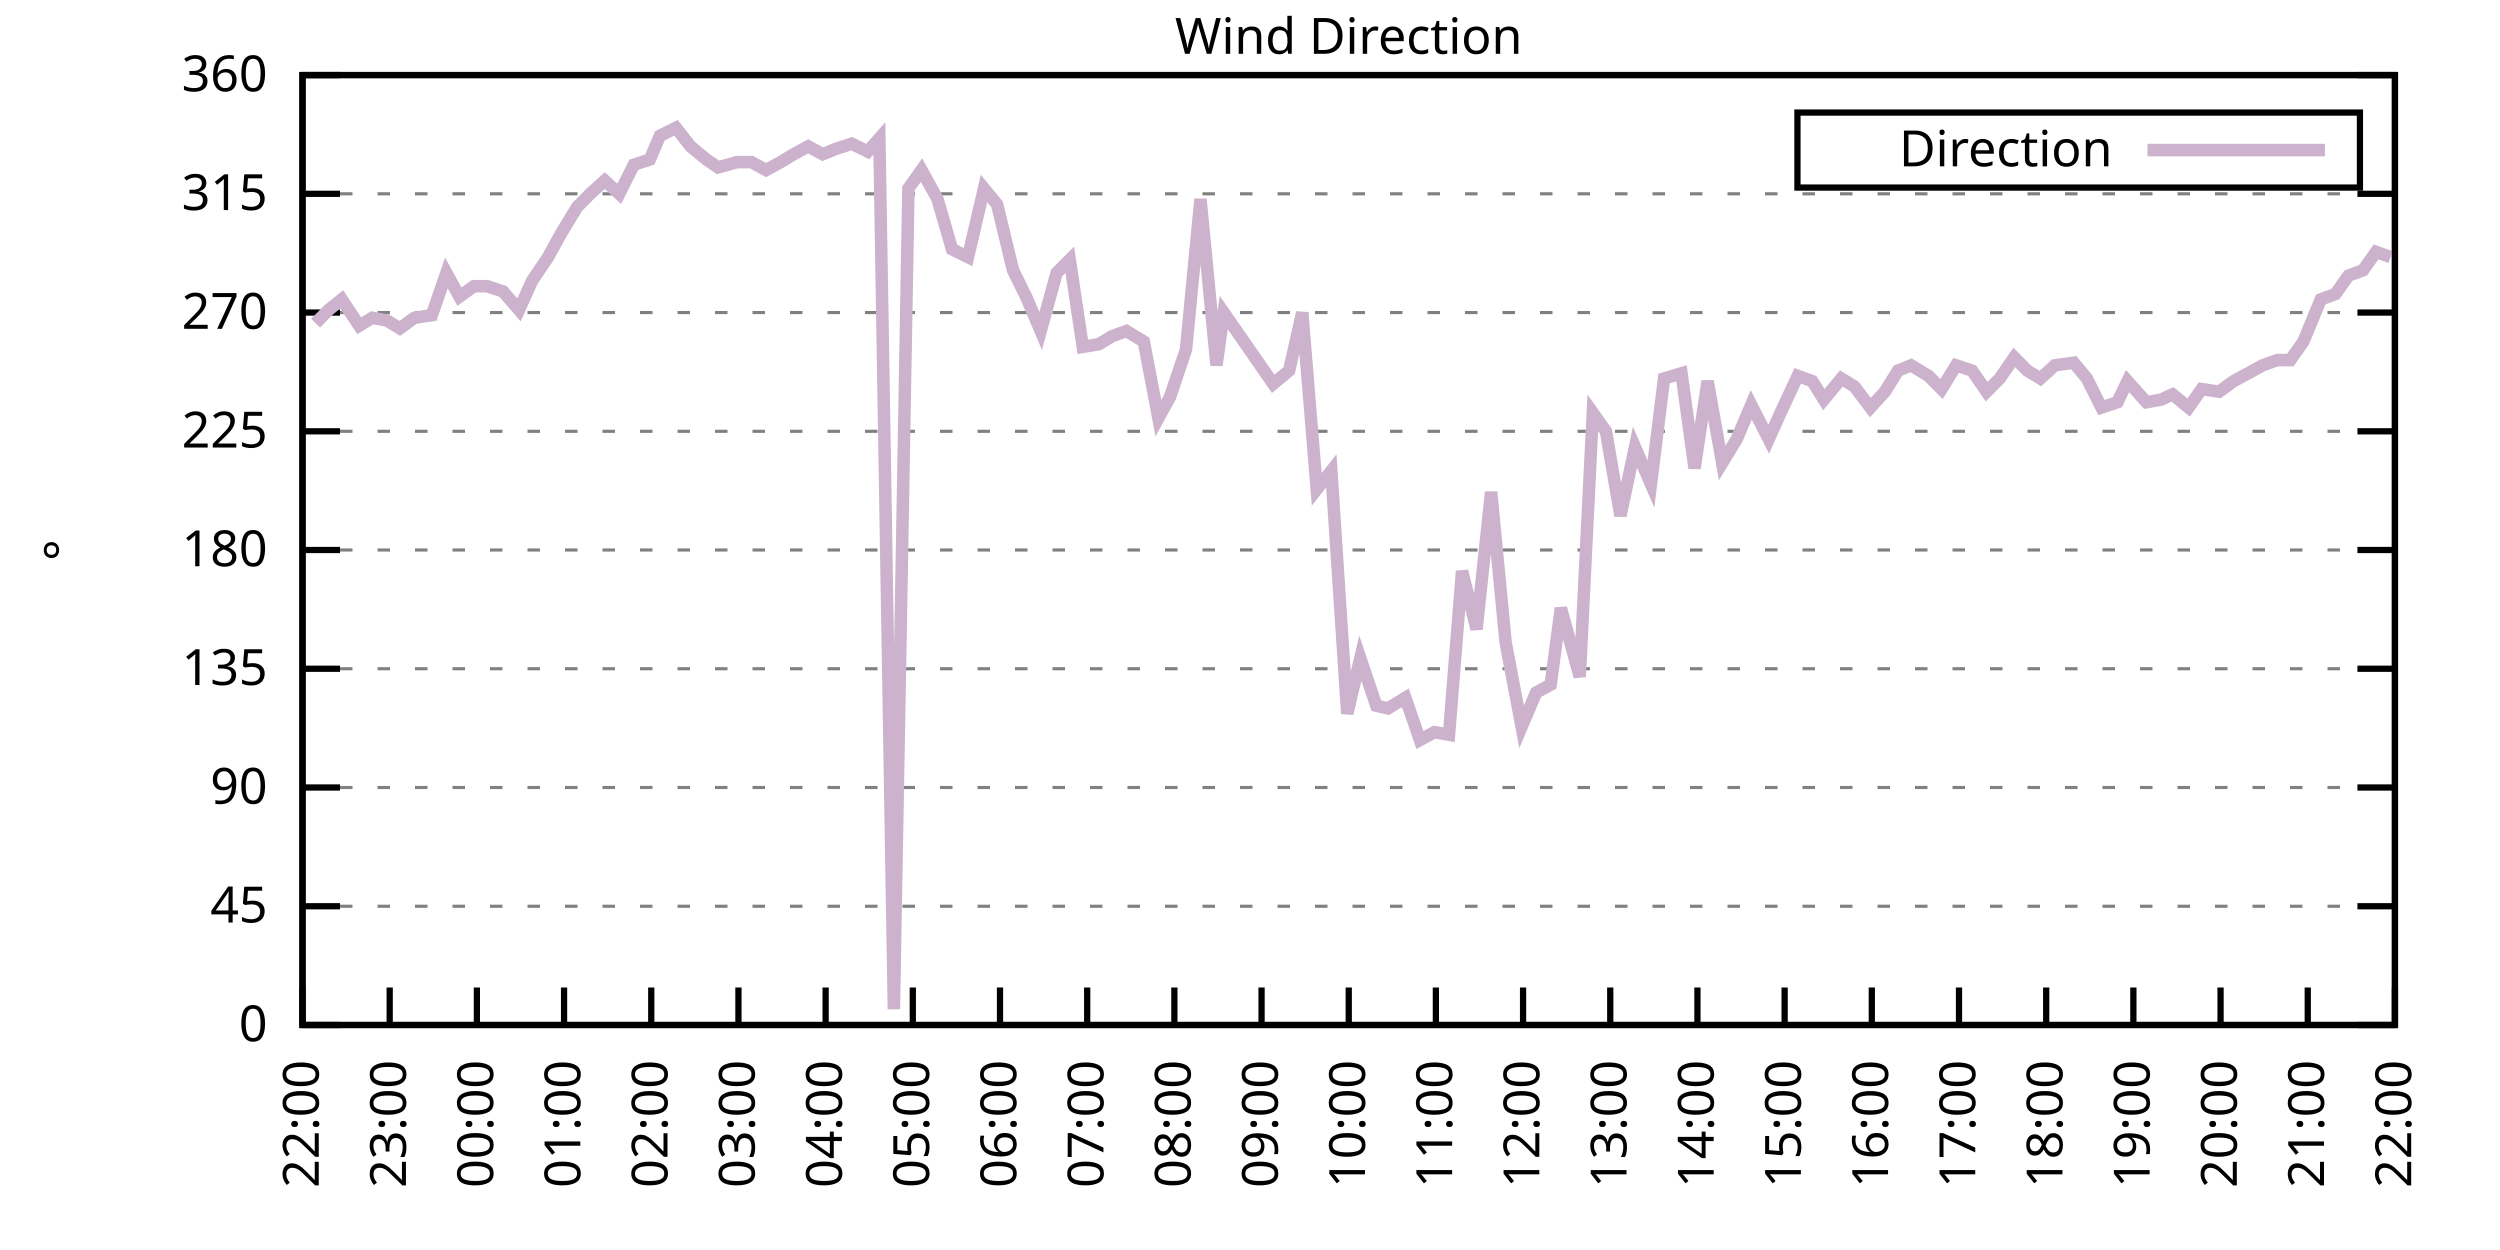
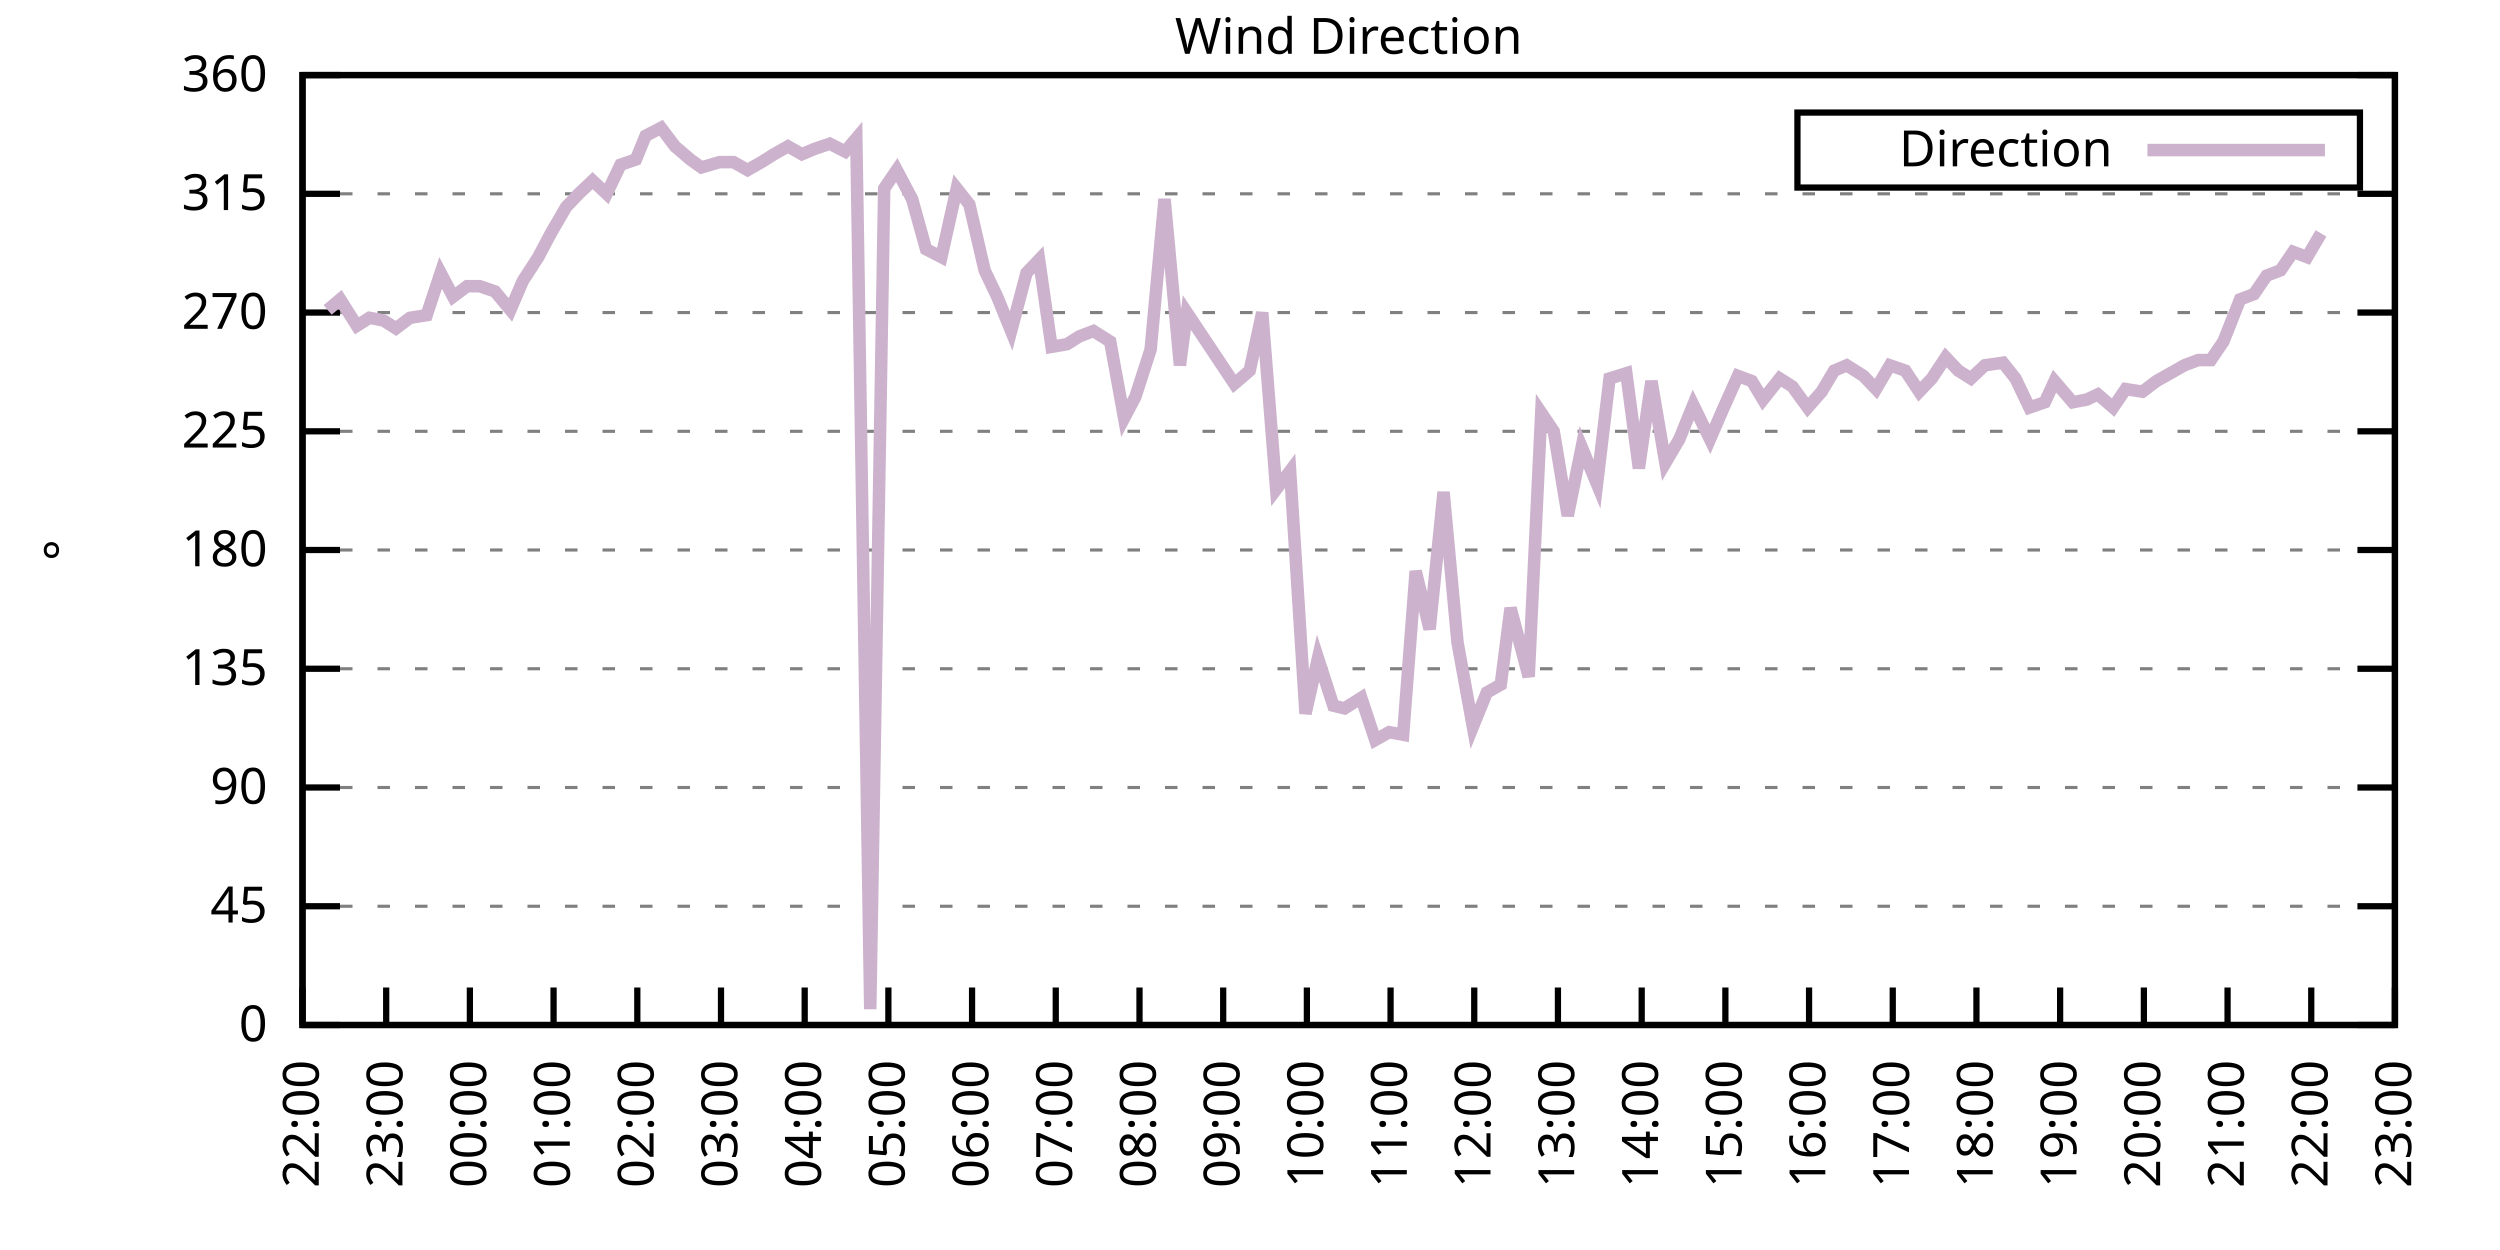
<svg xmlns="http://www.w3.org/2000/svg" xmlns:xlink="http://www.w3.org/1999/xlink" width="400" height="200" viewBox="0 0 400 200">
  <g id="gnuplot_canvas">
    <rect x="0" y="0" width="400" height="200" fill="none" />
    <defs>
      <circle id="gpDot" r="0.5" stroke-width="0.5" stroke="currentColor" />
      <path id="gpPt0" stroke-width="0.333" stroke="currentColor" d="M-1,0 h2 M0,-1 v2" />
      <path id="gpPt1" stroke-width="0.333" stroke="currentColor" d="M-1,-1 L1,1 M1,-1 L-1,1" />
      <path id="gpPt2" stroke-width="0.333" stroke="currentColor" d="M-1,0 L1,0 M0,-1 L0,1 M-1,-1 L1,1 M-1,1 L1,-1" />
      <rect id="gpPt3" stroke-width="0.333" stroke="currentColor" x="-1" y="-1" width="2" height="2" />
      <rect id="gpPt4" stroke-width="0.333" stroke="currentColor" fill="currentColor" x="-1" y="-1" width="2" height="2" />
      <circle id="gpPt5" stroke-width="0.333" stroke="currentColor" cx="0" cy="0" r="1" />
      <use xlink:href="#gpPt5" id="gpPt6" fill="currentColor" stroke="none" />
      <path id="gpPt7" stroke-width="0.333" stroke="currentColor" d="M0,-1.33 L-1.33,0.67 L1.33,0.67 z" />
      <use xlink:href="#gpPt7" id="gpPt8" fill="currentColor" stroke="none" />
      <use xlink:href="#gpPt7" id="gpPt9" stroke="currentColor" transform="rotate(180)" />
      <use xlink:href="#gpPt9" id="gpPt10" fill="currentColor" stroke="none" />
      <use xlink:href="#gpPt3" id="gpPt11" stroke="currentColor" transform="rotate(45)" />
      <use xlink:href="#gpPt11" id="gpPt12" fill="currentColor" stroke="none" />
      <path id="gpPt13" stroke-width="0.333" stroke="currentColor" d="M0,1.330 L1.265,0.411 L0.782,-1.067 L-0.782,-1.076 L-1.265,0.411 z" />
      <use xlink:href="#gpPt13" id="gpPt14" fill="currentColor" stroke="none" />
      <filter id="textbox" filterUnits="objectBoundingBox" x="0" y="0" height="1" width="1">
        <feFlood flood-color="white" flood-opacity="1" result="bgnd" />
        <feComposite in="SourceGraphic" in2="bgnd" operator="atop" />
      </filter>
      <filter id="greybox" filterUnits="objectBoundingBox" x="0" y="0" height="1" width="1">
        <feFlood flood-color="lightgrey" flood-opacity="1" result="grey" />
        <feComposite in="SourceGraphic" in2="grey" operator="atop" />
      </filter>
    </defs>
    <g fill="none" color="white" stroke="currentColor" stroke-width="1.00" stroke-linecap="butt" stroke-linejoin="miter">
</g>
    <g fill="none" color="black" stroke="currentColor" stroke-width="1.00" stroke-linecap="butt" stroke-linejoin="miter">
      <g stroke="none" shape-rendering="crispEdges">
        <polygon fill="rgb(255, 255, 255)" points="48.40,164.00 383.18,164.00 383.18,12.02 48.40,12.02 " />
      </g>
    </g>
    <g fill="none" color="black" stroke="currentColor" stroke-width="1.00" stroke-linecap="butt" stroke-linejoin="miter">
</g>
    <g fill="none" color="black" stroke="black" stroke-width="0.50" stroke-linecap="butt" stroke-linejoin="miter">
</g>
    <g fill="none" color="gray" stroke="currentColor" stroke-width="0.50" stroke-linecap="butt" stroke-linejoin="miter">
      <path stroke="gray" stroke-dasharray="2,4" class="gridline" d="M48.40,164.00 L383.19,164.00  " />
    </g>
    <g fill="none" color="gray" stroke="gray" stroke-width="1.00" stroke-linecap="butt" stroke-linejoin="miter">
</g>
    <g fill="none" color="black" stroke="currentColor" stroke-width="1.00" stroke-linecap="butt" stroke-linejoin="miter">
      <path stroke="black" d="M48.40,164.00 L54.40,164.00 M383.19,164.00 L377.19,164.00  " />
      <g transform="translate(42.80,166.60)" stroke="none" fill="black" font-family="Sans" font-size="8.00" text-anchor="end">
        <text>
          <tspan font-family="Sans"> 0</tspan>
        </text>
      </g>
    </g>
    <g fill="none" color="black" stroke="currentColor" stroke-width="1.00" stroke-linecap="butt" stroke-linejoin="miter">
</g>
    <g fill="none" color="black" stroke="black" stroke-width="0.50" stroke-linecap="butt" stroke-linejoin="miter">
</g>
    <g fill="none" color="gray" stroke="currentColor" stroke-width="0.50" stroke-linecap="butt" stroke-linejoin="miter">
      <path stroke="gray" stroke-dasharray="2,4" class="gridline" d="M48.40,145.00 L383.19,145.00  " />
    </g>
    <g fill="none" color="gray" stroke="gray" stroke-width="1.00" stroke-linecap="butt" stroke-linejoin="miter">
</g>
    <g fill="none" color="black" stroke="currentColor" stroke-width="1.00" stroke-linecap="butt" stroke-linejoin="miter">
      <path stroke="black" d="M48.40,145.00 L54.40,145.00 M383.19,145.00 L377.19,145.00  " />
      <g transform="translate(42.80,147.60)" stroke="none" fill="black" font-family="Sans" font-size="8.00" text-anchor="end">
        <text>
          <tspan font-family="Sans"> 45</tspan>
        </text>
      </g>
    </g>
    <g fill="none" color="black" stroke="currentColor" stroke-width="1.00" stroke-linecap="butt" stroke-linejoin="miter">
</g>
    <g fill="none" color="black" stroke="black" stroke-width="0.50" stroke-linecap="butt" stroke-linejoin="miter">
</g>
    <g fill="none" color="gray" stroke="currentColor" stroke-width="0.50" stroke-linecap="butt" stroke-linejoin="miter">
      <path stroke="gray" stroke-dasharray="2,4" class="gridline" d="M48.40,126.00 L383.19,126.00  " />
    </g>
    <g fill="none" color="gray" stroke="gray" stroke-width="1.00" stroke-linecap="butt" stroke-linejoin="miter">
</g>
    <g fill="none" color="black" stroke="currentColor" stroke-width="1.00" stroke-linecap="butt" stroke-linejoin="miter">
      <path stroke="black" d="M48.40,126.00 L54.40,126.00 M383.19,126.00 L377.19,126.00  " />
      <g transform="translate(42.80,128.60)" stroke="none" fill="black" font-family="Sans" font-size="8.00" text-anchor="end">
        <text>
          <tspan font-family="Sans"> 90</tspan>
        </text>
      </g>
    </g>
    <g fill="none" color="black" stroke="currentColor" stroke-width="1.00" stroke-linecap="butt" stroke-linejoin="miter">
</g>
    <g fill="none" color="black" stroke="black" stroke-width="0.50" stroke-linecap="butt" stroke-linejoin="miter">
</g>
    <g fill="none" color="gray" stroke="currentColor" stroke-width="0.50" stroke-linecap="butt" stroke-linejoin="miter">
      <path stroke="gray" stroke-dasharray="2,4" class="gridline" d="M48.40,107.00 L383.19,107.00  " />
    </g>
    <g fill="none" color="gray" stroke="gray" stroke-width="1.00" stroke-linecap="butt" stroke-linejoin="miter">
</g>
    <g fill="none" color="black" stroke="currentColor" stroke-width="1.00" stroke-linecap="butt" stroke-linejoin="miter">
      <path stroke="black" d="M48.40,107.00 L54.40,107.00 M383.19,107.00 L377.19,107.00  " />
      <g transform="translate(42.80,109.60)" stroke="none" fill="black" font-family="Sans" font-size="8.00" text-anchor="end">
        <text>
          <tspan font-family="Sans"> 135</tspan>
        </text>
      </g>
    </g>
    <g fill="none" color="black" stroke="currentColor" stroke-width="1.00" stroke-linecap="butt" stroke-linejoin="miter">
</g>
    <g fill="none" color="black" stroke="black" stroke-width="0.50" stroke-linecap="butt" stroke-linejoin="miter">
</g>
    <g fill="none" color="gray" stroke="currentColor" stroke-width="0.50" stroke-linecap="butt" stroke-linejoin="miter">
      <path stroke="gray" stroke-dasharray="2,4" class="gridline" d="M48.40,88.00 L383.19,88.00  " />
    </g>
    <g fill="none" color="gray" stroke="gray" stroke-width="1.00" stroke-linecap="butt" stroke-linejoin="miter">
</g>
    <g fill="none" color="black" stroke="currentColor" stroke-width="1.00" stroke-linecap="butt" stroke-linejoin="miter">
      <path stroke="black" d="M48.40,88.00 L54.40,88.00 M383.19,88.00 L377.19,88.00  " />
      <g transform="translate(42.80,90.60)" stroke="none" fill="black" font-family="Sans" font-size="8.00" text-anchor="end">
        <text>
          <tspan font-family="Sans"> 180</tspan>
        </text>
      </g>
    </g>
    <g fill="none" color="black" stroke="currentColor" stroke-width="1.00" stroke-linecap="butt" stroke-linejoin="miter">
</g>
    <g fill="none" color="black" stroke="black" stroke-width="0.50" stroke-linecap="butt" stroke-linejoin="miter">
</g>
    <g fill="none" color="gray" stroke="currentColor" stroke-width="0.50" stroke-linecap="butt" stroke-linejoin="miter">
      <path stroke="gray" stroke-dasharray="2,4" class="gridline" d="M48.40,69.01 L383.19,69.01  " />
    </g>
    <g fill="none" color="gray" stroke="gray" stroke-width="1.00" stroke-linecap="butt" stroke-linejoin="miter">
</g>
    <g fill="none" color="black" stroke="currentColor" stroke-width="1.00" stroke-linecap="butt" stroke-linejoin="miter">
      <path stroke="black" d="M48.40,69.01 L54.40,69.01 M383.19,69.01 L377.19,69.01  " />
      <g transform="translate(42.80,71.61)" stroke="none" fill="black" font-family="Sans" font-size="8.00" text-anchor="end">
        <text>
          <tspan font-family="Sans"> 225</tspan>
        </text>
      </g>
    </g>
    <g fill="none" color="black" stroke="currentColor" stroke-width="1.00" stroke-linecap="butt" stroke-linejoin="miter">
</g>
    <g fill="none" color="black" stroke="black" stroke-width="0.50" stroke-linecap="butt" stroke-linejoin="miter">
</g>
    <g fill="none" color="gray" stroke="currentColor" stroke-width="0.50" stroke-linecap="butt" stroke-linejoin="miter">
      <path stroke="gray" stroke-dasharray="2,4" class="gridline" d="M48.40,50.01 L383.19,50.01  " />
    </g>
    <g fill="none" color="gray" stroke="gray" stroke-width="1.00" stroke-linecap="butt" stroke-linejoin="miter">
</g>
    <g fill="none" color="black" stroke="currentColor" stroke-width="1.00" stroke-linecap="butt" stroke-linejoin="miter">
      <path stroke="black" d="M48.40,50.01 L54.40,50.01 M383.19,50.01 L377.19,50.01  " />
      <g transform="translate(42.80,52.61)" stroke="none" fill="black" font-family="Sans" font-size="8.00" text-anchor="end">
        <text>
          <tspan font-family="Sans"> 270</tspan>
        </text>
      </g>
    </g>
    <g fill="none" color="black" stroke="currentColor" stroke-width="1.00" stroke-linecap="butt" stroke-linejoin="miter">
</g>
    <g fill="none" color="black" stroke="black" stroke-width="0.50" stroke-linecap="butt" stroke-linejoin="miter">
</g>
    <g fill="none" color="gray" stroke="currentColor" stroke-width="0.50" stroke-linecap="butt" stroke-linejoin="miter">
      <path stroke="gray" stroke-dasharray="2,4" class="gridline" d="M48.40,31.01 L383.19,31.01  " />
    </g>
    <g fill="none" color="gray" stroke="gray" stroke-width="1.00" stroke-linecap="butt" stroke-linejoin="miter">
</g>
    <g fill="none" color="black" stroke="currentColor" stroke-width="1.00" stroke-linecap="butt" stroke-linejoin="miter">
      <path stroke="black" d="M48.40,31.01 L54.40,31.01 M383.19,31.01 L377.19,31.01  " />
      <g transform="translate(42.80,33.61)" stroke="none" fill="black" font-family="Sans" font-size="8.00" text-anchor="end">
        <text>
          <tspan font-family="Sans"> 315</tspan>
        </text>
      </g>
    </g>
    <g fill="none" color="black" stroke="currentColor" stroke-width="1.00" stroke-linecap="butt" stroke-linejoin="miter">
</g>
    <g fill="none" color="black" stroke="black" stroke-width="0.50" stroke-linecap="butt" stroke-linejoin="miter">
</g>
    <g fill="none" color="gray" stroke="currentColor" stroke-width="0.50" stroke-linecap="butt" stroke-linejoin="miter">
      <path stroke="gray" stroke-dasharray="2,4" class="gridline" d="M48.40,12.01 L383.19,12.01  " />
    </g>
    <g fill="none" color="gray" stroke="gray" stroke-width="1.00" stroke-linecap="butt" stroke-linejoin="miter">
</g>
    <g fill="none" color="black" stroke="currentColor" stroke-width="1.00" stroke-linecap="butt" stroke-linejoin="miter">
      <path stroke="black" d="M48.40,12.01 L54.40,12.01 M383.19,12.01 L377.19,12.01  " />
      <g transform="translate(42.80,14.61)" stroke="none" fill="black" font-family="Sans" font-size="8.00" text-anchor="end">
        <text>
          <tspan font-family="Sans"> 360</tspan>
        </text>
      </g>
    </g>
    <g fill="none" color="black" stroke="currentColor" stroke-width="1.00" stroke-linecap="butt" stroke-linejoin="miter">
      <path stroke="black" d="M48.40,164.00 L48.40,158.00  " />
      <g transform="translate(51.00,169.60) rotate(270.00)" stroke="none" fill="black" font-family="Sans" font-size="8.00" text-anchor="end">
        <text>
          <tspan font-family="Sans">22:00</tspan>
        </text>
      </g>
    </g>
    <g fill="none" color="black" stroke="currentColor" stroke-width="1.00" stroke-linecap="butt" stroke-linejoin="miter">
-       <path stroke="black" d="M62.35,164.00 L62.35,158.00  " />
-       <g transform="translate(64.95,169.60) rotate(270.00)" stroke="none" fill="black" font-family="Sans" font-size="8.00" text-anchor="end">
+       <path stroke="black" d="M61.79,164.00 L61.79,158.00  " />
+       <g transform="translate(64.39,169.60) rotate(270.00)" stroke="none" fill="black" font-family="Sans" font-size="8.00" text-anchor="end">
        <text>
          <tspan font-family="Sans">23:00</tspan>
        </text>
      </g>
    </g>
    <g fill="none" color="black" stroke="currentColor" stroke-width="1.00" stroke-linecap="butt" stroke-linejoin="miter">
-       <path stroke="black" d="M76.30,164.00 L76.30,158.00  " />
-       <g transform="translate(78.90,169.60) rotate(270.00)" stroke="none" fill="black" font-family="Sans" font-size="8.00" text-anchor="end">
+       <path stroke="black" d="M75.18,164.00 L75.18,158.00  " />
+       <g transform="translate(77.78,169.60) rotate(270.00)" stroke="none" fill="black" font-family="Sans" font-size="8.00" text-anchor="end">
        <text>
          <tspan font-family="Sans">00:00</tspan>
        </text>
      </g>
    </g>
    <g fill="none" color="black" stroke="currentColor" stroke-width="1.00" stroke-linecap="butt" stroke-linejoin="miter">
-       <path stroke="black" d="M90.25,164.00 L90.25,158.00  " />
-       <g transform="translate(92.85,169.60) rotate(270.00)" stroke="none" fill="black" font-family="Sans" font-size="8.00" text-anchor="end">
+       <path stroke="black" d="M88.57,164.00 L88.57,158.00  " />
+       <g transform="translate(91.17,169.60) rotate(270.00)" stroke="none" fill="black" font-family="Sans" font-size="8.00" text-anchor="end">
        <text>
          <tspan font-family="Sans">01:00</tspan>
        </text>
      </g>
    </g>
    <g fill="none" color="black" stroke="currentColor" stroke-width="1.00" stroke-linecap="butt" stroke-linejoin="miter">
-       <path stroke="black" d="M104.20,164.00 L104.20,158.00  " />
-       <g transform="translate(106.80,169.60) rotate(270.00)" stroke="none" fill="black" font-family="Sans" font-size="8.00" text-anchor="end">
+       <path stroke="black" d="M101.97,164.00 L101.97,158.00  " />
+       <g transform="translate(104.57,169.60) rotate(270.00)" stroke="none" fill="black" font-family="Sans" font-size="8.00" text-anchor="end">
        <text>
          <tspan font-family="Sans">02:00</tspan>
        </text>
      </g>
    </g>
    <g fill="none" color="black" stroke="currentColor" stroke-width="1.00" stroke-linecap="butt" stroke-linejoin="miter">
-       <path stroke="black" d="M118.15,164.00 L118.15,158.00  " />
-       <g transform="translate(120.75,169.60) rotate(270.00)" stroke="none" fill="black" font-family="Sans" font-size="8.00" text-anchor="end">
+       <path stroke="black" d="M115.36,164.00 L115.36,158.00  " />
+       <g transform="translate(117.96,169.60) rotate(270.00)" stroke="none" fill="black" font-family="Sans" font-size="8.00" text-anchor="end">
        <text>
          <tspan font-family="Sans">03:00</tspan>
        </text>
      </g>
    </g>
    <g fill="none" color="black" stroke="currentColor" stroke-width="1.00" stroke-linecap="butt" stroke-linejoin="miter">
-       <path stroke="black" d="M132.10,164.00 L132.10,158.00  " />
-       <g transform="translate(134.70,169.60) rotate(270.00)" stroke="none" fill="black" font-family="Sans" font-size="8.00" text-anchor="end">
+       <path stroke="black" d="M128.75,164.00 L128.75,158.00  " />
+       <g transform="translate(131.35,169.60) rotate(270.00)" stroke="none" fill="black" font-family="Sans" font-size="8.00" text-anchor="end">
        <text>
          <tspan font-family="Sans">04:00</tspan>
        </text>
      </g>
    </g>
    <g fill="none" color="black" stroke="currentColor" stroke-width="1.00" stroke-linecap="butt" stroke-linejoin="miter">
-       <path stroke="black" d="M146.05,164.00 L146.05,158.00  " />
-       <g transform="translate(148.65,169.60) rotate(270.00)" stroke="none" fill="black" font-family="Sans" font-size="8.00" text-anchor="end">
+       <path stroke="black" d="M142.14,164.00 L142.14,158.00  " />
+       <g transform="translate(144.74,169.60) rotate(270.00)" stroke="none" fill="black" font-family="Sans" font-size="8.00" text-anchor="end">
        <text>
          <tspan font-family="Sans">05:00</tspan>
        </text>
      </g>
    </g>
    <g fill="none" color="black" stroke="currentColor" stroke-width="1.00" stroke-linecap="butt" stroke-linejoin="miter">
-       <path stroke="black" d="M160.00,164.00 L160.00,158.00  " />
-       <g transform="translate(162.60,169.60) rotate(270.00)" stroke="none" fill="black" font-family="Sans" font-size="8.00" text-anchor="end">
+       <path stroke="black" d="M155.53,164.00 L155.53,158.00  " />
+       <g transform="translate(158.13,169.60) rotate(270.00)" stroke="none" fill="black" font-family="Sans" font-size="8.00" text-anchor="end">
        <text>
          <tspan font-family="Sans">06:00</tspan>
        </text>
      </g>
    </g>
    <g fill="none" color="black" stroke="currentColor" stroke-width="1.00" stroke-linecap="butt" stroke-linejoin="miter">
-       <path stroke="black" d="M173.95,164.00 L173.95,158.00  " />
-       <g transform="translate(176.55,169.60) rotate(270.00)" stroke="none" fill="black" font-family="Sans" font-size="8.00" text-anchor="end">
+       <path stroke="black" d="M168.92,164.00 L168.92,158.00  " />
+       <g transform="translate(171.52,169.60) rotate(270.00)" stroke="none" fill="black" font-family="Sans" font-size="8.00" text-anchor="end">
        <text>
          <tspan font-family="Sans">07:00</tspan>
        </text>
      </g>
    </g>
    <g fill="none" color="black" stroke="currentColor" stroke-width="1.00" stroke-linecap="butt" stroke-linejoin="miter">
-       <path stroke="black" d="M187.90,164.00 L187.90,158.00  " />
-       <g transform="translate(190.50,169.60) rotate(270.00)" stroke="none" fill="black" font-family="Sans" font-size="8.00" text-anchor="end">
+       <path stroke="black" d="M182.32,164.00 L182.32,158.00  " />
+       <g transform="translate(184.92,169.60) rotate(270.00)" stroke="none" fill="black" font-family="Sans" font-size="8.00" text-anchor="end">
        <text>
          <tspan font-family="Sans">08:00</tspan>
        </text>
      </g>
    </g>
    <g fill="none" color="black" stroke="currentColor" stroke-width="1.00" stroke-linecap="butt" stroke-linejoin="miter">
-       <path stroke="black" d="M201.85,164.00 L201.85,158.00  " />
-       <g transform="translate(204.45,169.60) rotate(270.00)" stroke="none" fill="black" font-family="Sans" font-size="8.00" text-anchor="end">
+       <path stroke="black" d="M195.71,164.00 L195.71,158.00  " />
+       <g transform="translate(198.31,169.60) rotate(270.00)" stroke="none" fill="black" font-family="Sans" font-size="8.00" text-anchor="end">
        <text>
          <tspan font-family="Sans">09:00</tspan>
        </text>
      </g>
    </g>
    <g fill="none" color="black" stroke="currentColor" stroke-width="1.00" stroke-linecap="butt" stroke-linejoin="miter">
-       <path stroke="black" d="M215.80,164.00 L215.80,158.00  " />
-       <g transform="translate(218.40,169.60) rotate(270.00)" stroke="none" fill="black" font-family="Sans" font-size="8.00" text-anchor="end">
+       <path stroke="black" d="M209.10,164.00 L209.10,158.00  " />
+       <g transform="translate(211.70,169.60) rotate(270.00)" stroke="none" fill="black" font-family="Sans" font-size="8.00" text-anchor="end">
        <text>
          <tspan font-family="Sans">10:00</tspan>
        </text>
      </g>
    </g>
    <g fill="none" color="black" stroke="currentColor" stroke-width="1.00" stroke-linecap="butt" stroke-linejoin="miter">
-       <path stroke="black" d="M229.74,164.00 L229.74,158.00  " />
-       <g transform="translate(232.34,169.60) rotate(270.00)" stroke="none" fill="black" font-family="Sans" font-size="8.00" text-anchor="end">
+       <path stroke="black" d="M222.49,164.00 L222.49,158.00  " />
+       <g transform="translate(225.09,169.60) rotate(270.00)" stroke="none" fill="black" font-family="Sans" font-size="8.00" text-anchor="end">
        <text>
          <tspan font-family="Sans">11:00</tspan>
        </text>
      </g>
    </g>
    <g fill="none" color="black" stroke="currentColor" stroke-width="1.00" stroke-linecap="butt" stroke-linejoin="miter">
-       <path stroke="black" d="M243.69,164.00 L243.69,158.00  " />
-       <g transform="translate(246.29,169.60) rotate(270.00)" stroke="none" fill="black" font-family="Sans" font-size="8.00" text-anchor="end">
+       <path stroke="black" d="M235.88,164.00 L235.88,158.00  " />
+       <g transform="translate(238.48,169.60) rotate(270.00)" stroke="none" fill="black" font-family="Sans" font-size="8.00" text-anchor="end">
        <text>
          <tspan font-family="Sans">12:00</tspan>
        </text>
      </g>
    </g>
    <g fill="none" color="black" stroke="currentColor" stroke-width="1.00" stroke-linecap="butt" stroke-linejoin="miter">
-       <path stroke="black" d="M257.64,164.00 L257.64,158.00  " />
-       <g transform="translate(260.24,169.60) rotate(270.00)" stroke="none" fill="black" font-family="Sans" font-size="8.00" text-anchor="end">
+       <path stroke="black" d="M249.27,164.00 L249.27,158.00  " />
+       <g transform="translate(251.87,169.60) rotate(270.00)" stroke="none" fill="black" font-family="Sans" font-size="8.00" text-anchor="end">
        <text>
          <tspan font-family="Sans">13:00</tspan>
        </text>
      </g>
    </g>
    <g fill="none" color="black" stroke="currentColor" stroke-width="1.00" stroke-linecap="butt" stroke-linejoin="miter">
-       <path stroke="black" d="M271.59,164.00 L271.59,158.00  " />
-       <g transform="translate(274.19,169.60) rotate(270.00)" stroke="none" fill="black" font-family="Sans" font-size="8.00" text-anchor="end">
+       <path stroke="black" d="M262.67,164.00 L262.67,158.00  " />
+       <g transform="translate(265.27,169.60) rotate(270.00)" stroke="none" fill="black" font-family="Sans" font-size="8.00" text-anchor="end">
        <text>
          <tspan font-family="Sans">14:00</tspan>
        </text>
      </g>
    </g>
    <g fill="none" color="black" stroke="currentColor" stroke-width="1.00" stroke-linecap="butt" stroke-linejoin="miter">
-       <path stroke="black" d="M285.54,164.00 L285.54,158.00  " />
-       <g transform="translate(288.14,169.60) rotate(270.00)" stroke="none" fill="black" font-family="Sans" font-size="8.00" text-anchor="end">
+       <path stroke="black" d="M276.06,164.00 L276.06,158.00  " />
+       <g transform="translate(278.66,169.60) rotate(270.00)" stroke="none" fill="black" font-family="Sans" font-size="8.00" text-anchor="end">
        <text>
          <tspan font-family="Sans">15:00</tspan>
        </text>
      </g>
    </g>
    <g fill="none" color="black" stroke="currentColor" stroke-width="1.00" stroke-linecap="butt" stroke-linejoin="miter">
-       <path stroke="black" d="M299.49,164.00 L299.49,158.00  " />
-       <g transform="translate(302.09,169.60) rotate(270.00)" stroke="none" fill="black" font-family="Sans" font-size="8.00" text-anchor="end">
+       <path stroke="black" d="M289.45,164.00 L289.45,158.00  " />
+       <g transform="translate(292.05,169.60) rotate(270.00)" stroke="none" fill="black" font-family="Sans" font-size="8.00" text-anchor="end">
        <text>
          <tspan font-family="Sans">16:00</tspan>
        </text>
      </g>
    </g>
    <g fill="none" color="black" stroke="currentColor" stroke-width="1.00" stroke-linecap="butt" stroke-linejoin="miter">
-       <path stroke="black" d="M313.44,164.00 L313.44,158.00  " />
-       <g transform="translate(316.04,169.60) rotate(270.00)" stroke="none" fill="black" font-family="Sans" font-size="8.00" text-anchor="end">
+       <path stroke="black" d="M302.84,164.00 L302.84,158.00  " />
+       <g transform="translate(305.44,169.60) rotate(270.00)" stroke="none" fill="black" font-family="Sans" font-size="8.00" text-anchor="end">
        <text>
          <tspan font-family="Sans">17:00</tspan>
        </text>
      </g>
    </g>
    <g fill="none" color="black" stroke="currentColor" stroke-width="1.00" stroke-linecap="butt" stroke-linejoin="miter">
-       <path stroke="black" d="M327.39,164.00 L327.39,158.00  " />
-       <g transform="translate(329.99,169.60) rotate(270.00)" stroke="none" fill="black" font-family="Sans" font-size="8.00" text-anchor="end">
+       <path stroke="black" d="M316.23,164.00 L316.23,158.00  " />
+       <g transform="translate(318.83,169.60) rotate(270.00)" stroke="none" fill="black" font-family="Sans" font-size="8.00" text-anchor="end">
        <text>
          <tspan font-family="Sans">18:00</tspan>
        </text>
      </g>
    </g>
    <g fill="none" color="black" stroke="currentColor" stroke-width="1.00" stroke-linecap="butt" stroke-linejoin="miter">
-       <path stroke="black" d="M341.34,164.00 L341.34,158.00  " />
-       <g transform="translate(343.94,169.60) rotate(270.00)" stroke="none" fill="black" font-family="Sans" font-size="8.00" text-anchor="end">
+       <path stroke="black" d="M329.62,164.00 L329.62,158.00  " />
+       <g transform="translate(332.22,169.60) rotate(270.00)" stroke="none" fill="black" font-family="Sans" font-size="8.00" text-anchor="end">
        <text>
          <tspan font-family="Sans">19:00</tspan>
        </text>
      </g>
    </g>
    <g fill="none" color="black" stroke="currentColor" stroke-width="1.00" stroke-linecap="butt" stroke-linejoin="miter">
-       <path stroke="black" d="M355.29,164.00 L355.29,158.00  " />
-       <g transform="translate(357.89,169.60) rotate(270.00)" stroke="none" fill="black" font-family="Sans" font-size="8.00" text-anchor="end">
+       <path stroke="black" d="M343.02,164.00 L343.02,158.00  " />
+       <g transform="translate(345.62,169.60) rotate(270.00)" stroke="none" fill="black" font-family="Sans" font-size="8.00" text-anchor="end">
        <text>
          <tspan font-family="Sans">20:00</tspan>
        </text>
      </g>
    </g>
    <g fill="none" color="black" stroke="currentColor" stroke-width="1.00" stroke-linecap="butt" stroke-linejoin="miter">
-       <path stroke="black" d="M369.24,164.00 L369.24,158.00  " />
-       <g transform="translate(371.84,169.60) rotate(270.00)" stroke="none" fill="black" font-family="Sans" font-size="8.00" text-anchor="end">
+       <path stroke="black" d="M356.41,164.00 L356.41,158.00  " />
+       <g transform="translate(359.01,169.60) rotate(270.00)" stroke="none" fill="black" font-family="Sans" font-size="8.00" text-anchor="end">
        <text>
          <tspan font-family="Sans">21:00</tspan>
+         </text>
+       </g>
+     </g>
+     <g fill="none" color="black" stroke="currentColor" stroke-width="1.00" stroke-linecap="butt" stroke-linejoin="miter">
+       <path stroke="black" d="M369.80,164.00 L369.80,158.00  " />
+       <g transform="translate(372.40,169.60) rotate(270.00)" stroke="none" fill="black" font-family="Sans" font-size="8.00" text-anchor="end">
+         <text>
+           <tspan font-family="Sans">22:00</tspan>
        </text>
      </g>
    </g>
    <g fill="none" color="black" stroke="currentColor" stroke-width="1.00" stroke-linecap="butt" stroke-linejoin="miter">
      <path stroke="black" d="M383.19,164.00 L383.19,158.00  " />
      <g transform="translate(385.79,169.60) rotate(270.00)" stroke="none" fill="black" font-family="Sans" font-size="8.00" text-anchor="end">
        <text>
-           <tspan font-family="Sans">22:00</tspan>
+           <tspan font-family="Sans">23:00</tspan>
        </text>
      </g>
    </g>
    <g fill="none" color="black" stroke="currentColor" stroke-width="1.00" stroke-linecap="butt" stroke-linejoin="miter">
</g>
    <g fill="none" color="black" stroke="currentColor" stroke-width="1.00" stroke-linecap="butt" stroke-linejoin="miter">
      <path stroke="black" d="M48.40,12.01 L48.40,164.00 L383.19,164.00 L383.19,12.01 L48.40,12.01 Z  " />
    </g>
    <g fill="none" color="black" stroke="currentColor" stroke-width="1.00" stroke-linecap="butt" stroke-linejoin="miter">
</g>
    <g fill="none" color="black" stroke="currentColor" stroke-width="1.00" stroke-linecap="butt" stroke-linejoin="miter">
      <path stroke="black" d="M287.59,30.01 L287.59,18.01 L377.59,18.01 L377.59,30.01 L287.59,30.01 Z  " />
    </g>
    <g id="Wind_direction_plot_1">
      <g fill="none" color="white" stroke="black" stroke-width="2.00" stroke-linecap="butt" stroke-linejoin="miter">
</g>
      <g fill="none" color="black" stroke="currentColor" stroke-width="2.00" stroke-linecap="butt" stroke-linejoin="miter">
        <g transform="translate(337.99,26.61)" stroke="none" fill="black" font-family="Sans" font-size="8.00" text-anchor="end">
          <text>
            <tspan font-family="Sans">Direction</tspan>
          </text>
        </g>
      </g>
      <g fill="none" color="black" stroke="currentColor" stroke-width="2.00" stroke-linecap="butt" stroke-linejoin="miter">
-         <path stroke="rgb(204, 178, 204)" d="M343.59,24.01 L371.99,24.01 M50.49,51.70 L52.58,49.59 L54.68,47.90 L57.47,52.12 L59.56,50.85 L61.88,51.27   L63.98,52.54 L66.30,50.85 L69.09,50.43 L71.42,43.67 L73.51,47.47 L75.83,45.79 L77.93,45.79 L80.48,46.63   L83.04,49.59 L85.13,44.94 L87.69,41.14 L89.78,37.34 L92.34,33.12 L94.43,31.01 L96.76,28.90 L99.08,31.01   L101.41,26.36 L103.97,25.52 L105.59,21.72 L108.15,20.45 L110.48,23.41 L113.03,25.52 L114.89,26.79 L117.92,25.94   L120.24,25.94 L122.57,27.21 L124.89,25.94 L126.98,24.68 L129.31,23.41 L131.63,24.68 L133.72,23.83 L136.28,22.99   L138.84,24.25 L140.70,22.14 L143.02,161.47 L145.35,30.16 L147.44,27.21 L150.00,31.85 L152.32,39.87 L154.88,41.14   L157.44,30.16 L159.53,32.70 L162.09,43.25 L164.18,47.47 L166.51,52.96 L169.06,43.67 L171.16,41.56 L173.25,55.50   L175.81,55.07 L177.90,53.81 L180.22,52.96 L183.01,54.65 L185.34,66.90 L187.20,63.52 L189.76,55.92 L192.08,31.85   L194.64,58.45 L195.80,50.01 L203.71,61.41 L206.26,59.30 L208.36,50.01 L210.68,78.29 L213.01,75.34 L215.56,114.18   L217.65,105.31 L220.21,112.91 L222.07,113.34 L224.86,111.65 L227.19,118.40 L229.51,117.14 L231.84,117.56 L233.93,91.38   L236.25,100.67 L238.58,78.72 L240.90,102.78 L243.46,116.29 L245.79,110.80 L248.11,109.54 L249.74,97.29 L252.76,108.27   L254.85,66.05 L256.95,69.01 L259.27,82.52 L261.60,71.54 L264.15,77.45 L266.25,60.56 L269.04,59.72 L271.13,74.92   L273.22,60.98 L275.55,74.07 L277.87,70.27 L280.20,64.78 L282.99,70.27 L285.08,65.63 L287.64,60.14 L289.96,60.98   L291.82,63.94 L294.61,60.56 L296.70,61.83 L299.26,65.21 L301.58,62.67 L303.68,59.30 L305.77,58.45 L308.56,60.14   L310.65,62.25 L312.98,58.45 L315.53,59.30 L317.86,62.67 L319.95,60.56 L322.28,57.18 L324.37,59.30 L326.46,60.56   L328.79,58.45 L331.81,58.03 L333.90,60.56 L336.23,65.21 L338.78,64.36 L340.41,60.98 L343.43,64.36 L345.76,63.94   L347.62,63.10 L350.18,65.21 L352.27,62.25 L355.06,62.67 L357.38,60.98 L359.71,59.72 L362.03,58.45 L364.36,57.61   L366.45,57.61 L368.54,54.65 L371.33,47.90 L373.66,47.05 L375.75,44.10 L378.08,43.25 L380.17,40.30 L382.49,41.14    " />
+         <path stroke="rgb(204, 178, 204)" d="M343.59,24.01 L371.99,24.01 M52.42,49.59 L54.43,47.90 L57.10,52.12 L59.11,50.85 L61.35,51.27 L63.35,52.54   L65.59,50.85 L68.26,50.43 L70.50,43.67 L72.50,47.47 L74.74,45.79 L76.75,45.79 L79.20,46.63 L81.66,49.59   L83.66,44.94 L86.12,41.14 L88.13,37.34 L90.58,33.12 L92.59,31.01 L94.82,28.90 L97.06,31.01 L99.29,26.36   L101.74,25.52 L103.31,21.72 L105.76,20.45 L107.99,23.41 L110.45,25.52 L112.23,26.79 L115.13,25.94 L117.37,25.94   L119.60,27.21 L121.83,25.94 L123.84,24.68 L126.07,23.41 L128.30,24.68 L130.31,23.83 L132.77,22.99 L135.22,24.25   L137.01,22.14 L139.24,161.47 L141.47,30.16 L143.48,27.21 L145.94,31.85 L148.17,39.87 L150.62,41.14 L153.08,30.16   L155.09,32.70 L157.54,43.25 L159.55,47.47 L161.78,52.96 L164.24,43.67 L166.25,41.56 L168.25,55.50 L170.71,55.07   L172.72,53.81 L174.95,52.96 L177.63,54.65 L179.86,66.90 L181.65,63.52 L184.10,55.92 L186.33,31.85 L188.79,58.45   L189.90,50.01 L197.49,61.41 L199.95,59.30 L201.96,50.01 L204.19,78.29 L206.42,75.34 L208.88,114.18 L210.88,105.31   L213.34,112.91 L215.13,113.34 L217.80,111.65 L220.04,118.40 L222.27,117.14 L224.50,117.56 L226.51,91.38 L228.74,100.67   L230.97,78.72 L233.20,102.78 L235.66,116.29 L237.89,110.80 L240.12,109.54 L241.69,97.29 L244.59,108.27 L246.60,66.05   L248.60,69.01 L250.84,82.52 L253.07,71.54 L255.52,77.45 L257.53,60.56 L260.21,59.72 L262.22,74.92 L264.23,60.98   L266.46,74.07 L268.69,70.27 L270.92,64.78 L273.60,70.27 L275.61,65.63 L278.07,60.14 L280.30,60.98 L282.08,63.94   L284.76,60.56 L286.77,61.83 L289.23,65.21 L291.46,62.67 L293.47,59.30 L295.48,58.45 L298.15,60.14 L300.16,62.25   L302.39,58.45 L304.85,59.30 L307.08,62.67 L309.09,60.56 L311.32,57.18 L313.33,59.30 L315.34,60.56 L317.57,58.45   L320.47,58.03 L322.48,60.56 L324.71,65.21 L327.17,64.36 L328.73,60.98 L331.63,64.36 L333.86,63.94 L335.65,63.10   L338.10,65.21 L340.11,62.25 L342.79,62.67 L345.02,60.98 L347.26,59.72 L349.49,58.45 L351.72,57.61 L353.73,57.61   L355.74,54.65 L358.42,47.90 L360.65,47.05 L362.66,44.10 L364.89,43.25 L366.90,40.30 L369.13,41.14 L371.36,37.34    " />
      </g>
    </g>
    <g fill="none" color="black" stroke="currentColor" stroke-width="2.00" stroke-linecap="butt" stroke-linejoin="miter">
</g>
    <g fill="none" color="black" stroke="black" stroke-width="1.00" stroke-linecap="butt" stroke-linejoin="miter">
</g>
    <g fill="none" color="black" stroke="currentColor" stroke-width="1.00" stroke-linecap="butt" stroke-linejoin="miter">
      <path stroke="black" d="M48.40,12.01 L48.40,164.00 L383.19,164.00 L383.19,12.01 L48.40,12.01 Z  " />
      <g transform="translate(12.80,88.01) rotate(270.00)" stroke="none" fill="black" font-family="Sans" font-size="8.00" text-anchor="middle">
        <text>
          <tspan font-family="Sans">°</tspan>
        </text>
      </g>
    </g>
    <g fill="none" color="black" stroke="currentColor" stroke-width="1.00" stroke-linecap="butt" stroke-linejoin="miter">
</g>
    <g fill="none" color="black" stroke="currentColor" stroke-width="1.00" stroke-linecap="butt" stroke-linejoin="miter">
      <g transform="translate(215.79,8.61)" stroke="none" fill="black" font-family="Sans" font-size="8.00" text-anchor="middle">
        <text>
          <tspan font-family="Sans">Wind Direction</tspan>
        </text>
      </g>
    </g>
    <g fill="none" color="black" stroke="currentColor" stroke-width="1.00" stroke-linecap="butt" stroke-linejoin="miter">
</g>
  </g>
</svg>
